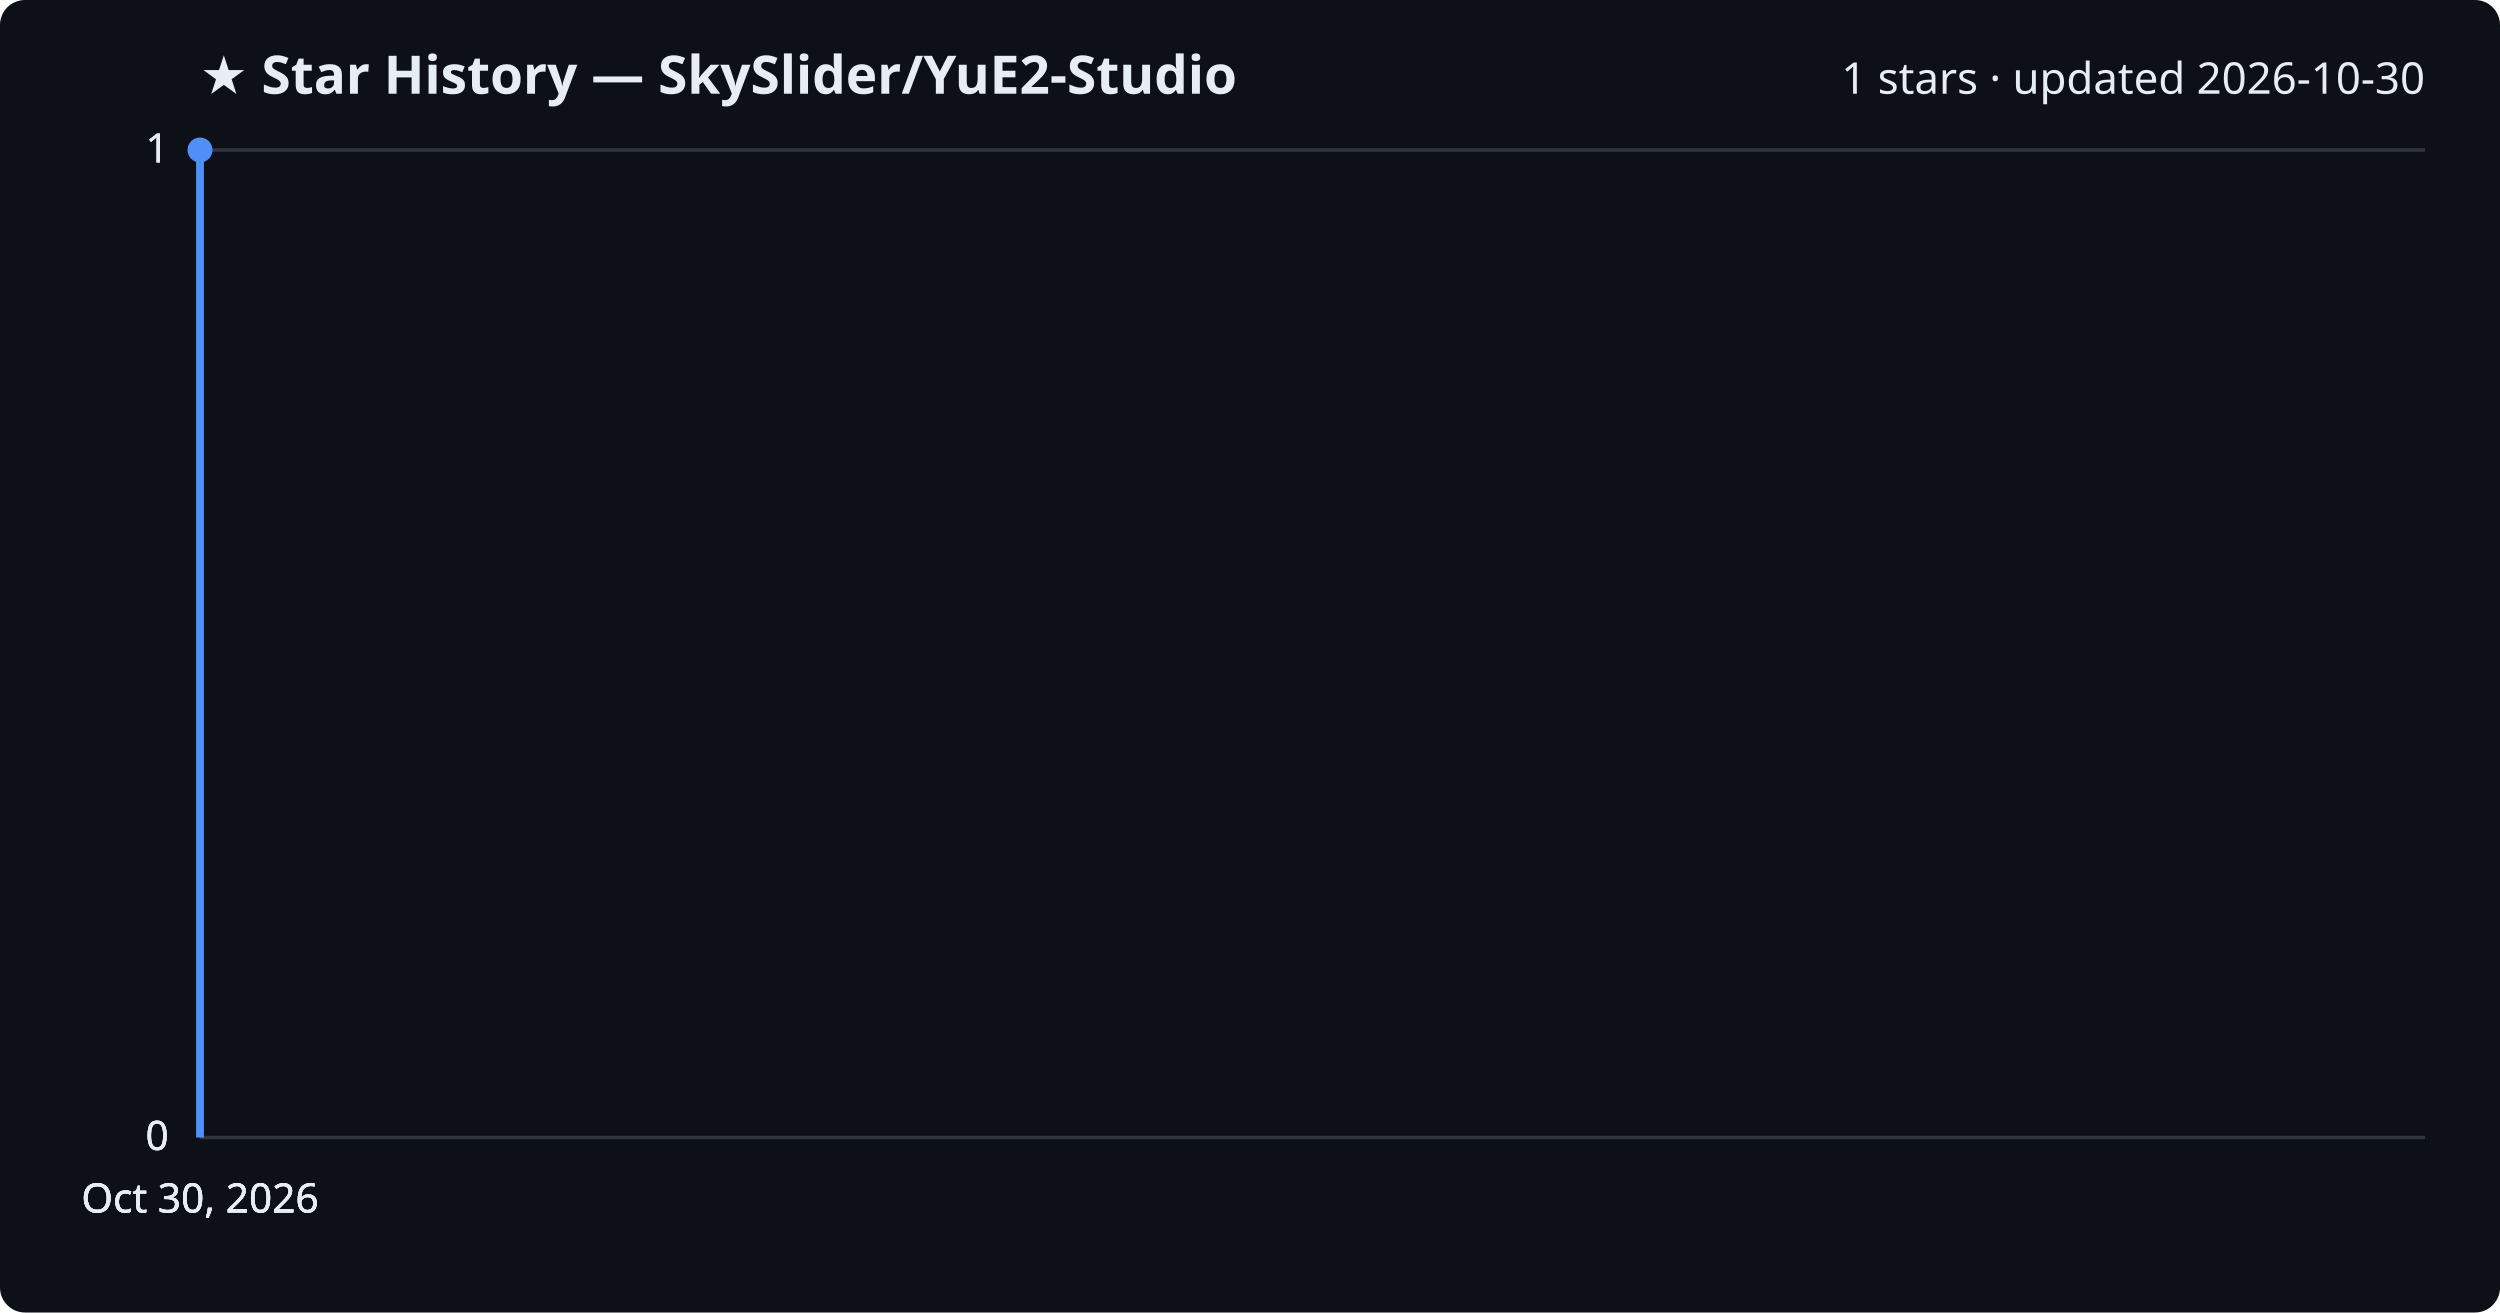
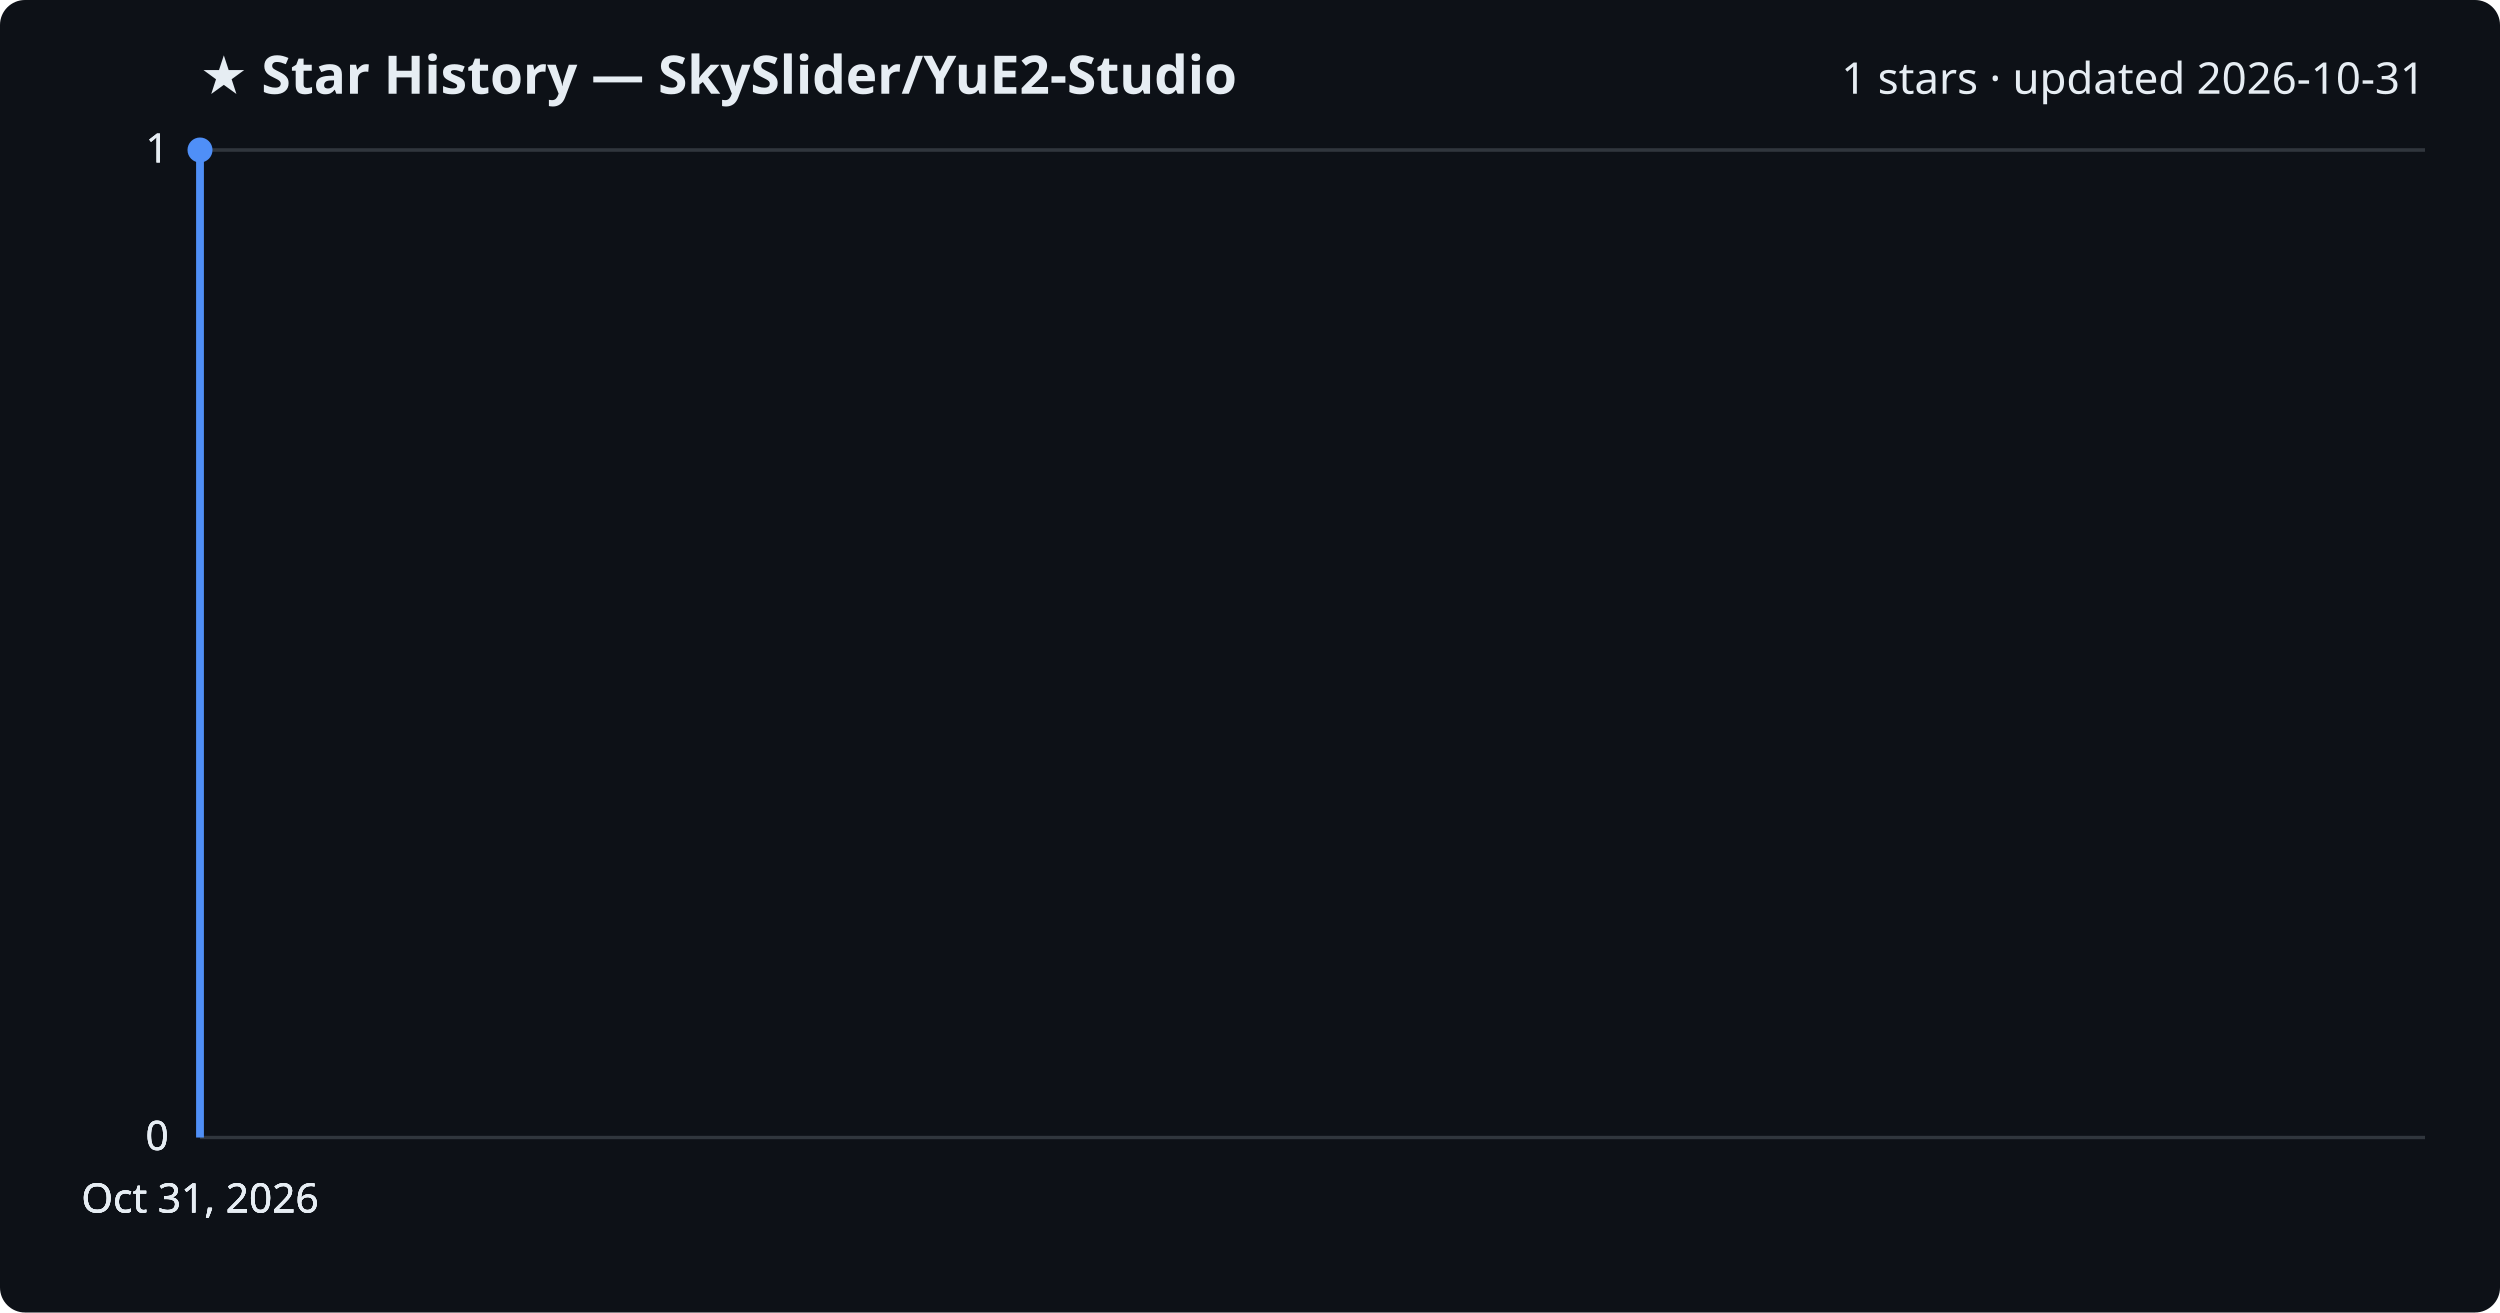
<svg xmlns="http://www.w3.org/2000/svg" viewBox="0 0 800 420" font-family="Segoe UI, sans-serif">
  <rect width="800" height="420" fill="#0d1117" rx="8" />
  <text x="64" y="30" fill="#e6edf3" font-size="17" font-weight="700">★ Star History — SkySlider/YuE2-Studio</text>
-   <text x="776" y="30" fill="#e6edf3" font-size="14" text-anchor="end">1 stars · updated 2026-10-30</text>
+   <text x="776" y="30" fill="#e6edf3" font-size="14" text-anchor="end">1 stars · updated 2026-10-31</text>
  <line x1="64" y1="364.0" x2="776" y2="364.0" stroke="#30363d" stroke-width="1" />
  <text x="54" y="368.0" fill="#e6edf3" font-size="13" text-anchor="end">0</text>
  <line x1="64" y1="364.0" x2="776" y2="364.0" stroke="#30363d" stroke-width="1" />
  <text x="54" y="368.0" fill="#e6edf3" font-size="13" text-anchor="end">0</text>
  <line x1="64" y1="364.0" x2="776" y2="364.0" stroke="#30363d" stroke-width="1" />
  <text x="54" y="368.0" fill="#e6edf3" font-size="13" text-anchor="end">0</text>
  <line x1="64" y1="48.0" x2="776" y2="48.0" stroke="#30363d" stroke-width="1" />
  <text x="54" y="52.0" fill="#e6edf3" font-size="13" text-anchor="end">1</text>
  <line x1="64" y1="48.0" x2="776" y2="48.0" stroke="#30363d" stroke-width="1" />
  <text x="54" y="52.0" fill="#e6edf3" font-size="13" text-anchor="end">1</text>
  <path d="M64.0,364.0 L64.0,48.0 L64.0,48.0" fill="none" stroke="#4f8ff7" stroke-width="2.5" stroke-linejoin="round" />
  <circle cx="64.0" cy="48.0" r="4" fill="#4f8ff7" />
-   <text x="64.0" y="388" fill="#e6edf3" font-size="13" text-anchor="middle">Oct 30, 2026</text>
-   <text x="64.0" y="388" fill="#e6edf3" font-size="13" text-anchor="middle">Oct 30, 2026</text>
-   <text x="64.0" y="388" fill="#e6edf3" font-size="13" text-anchor="middle">Oct 30, 2026</text>
-   <text x="64.0" y="388" fill="#e6edf3" font-size="13" text-anchor="middle">Oct 30, 2026</text>
+   <text x="64.0" y="388" fill="#e6edf3" font-size="13" text-anchor="middle">Oct 31, 2026</text>
+   <text x="64.0" y="388" fill="#e6edf3" font-size="13" text-anchor="middle">Oct 31, 2026</text>
+   <text x="64.0" y="388" fill="#e6edf3" font-size="13" text-anchor="middle">Oct 31, 2026</text>
+   <text x="64.0" y="388" fill="#e6edf3" font-size="13" text-anchor="middle">Oct 31, 2026</text>
</svg>
